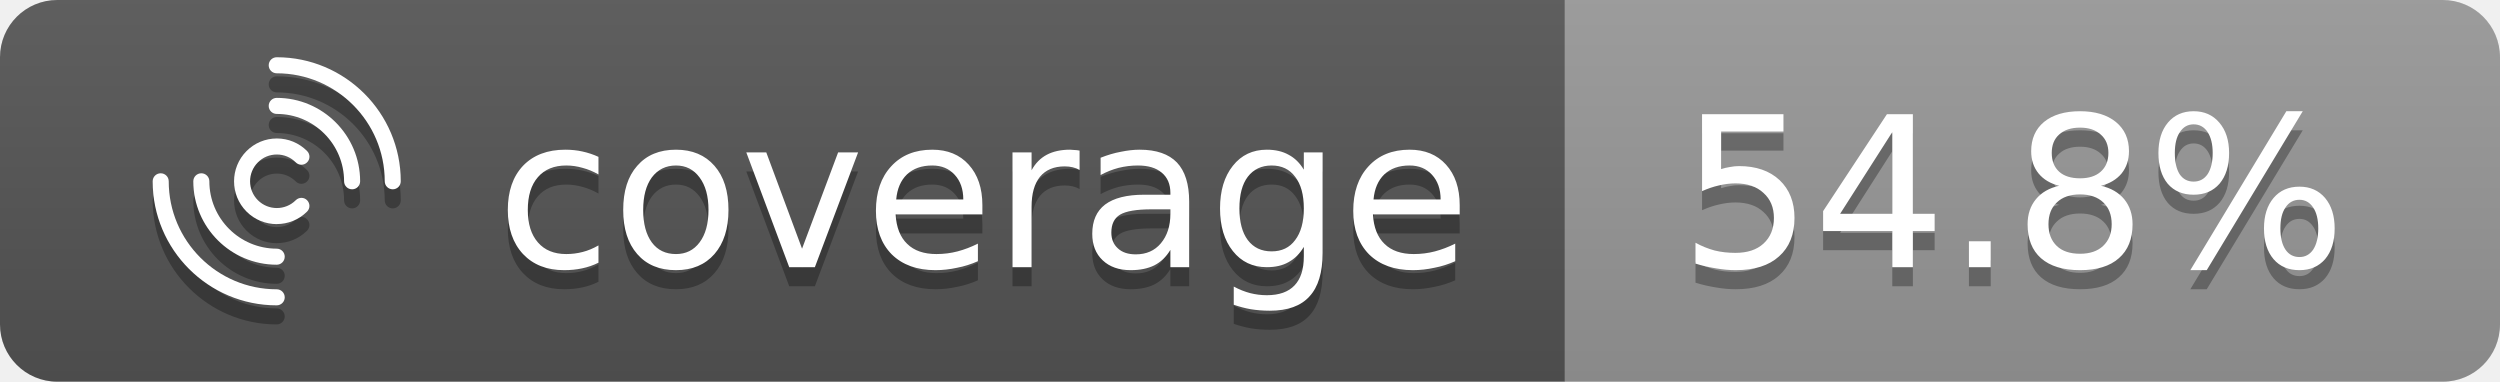
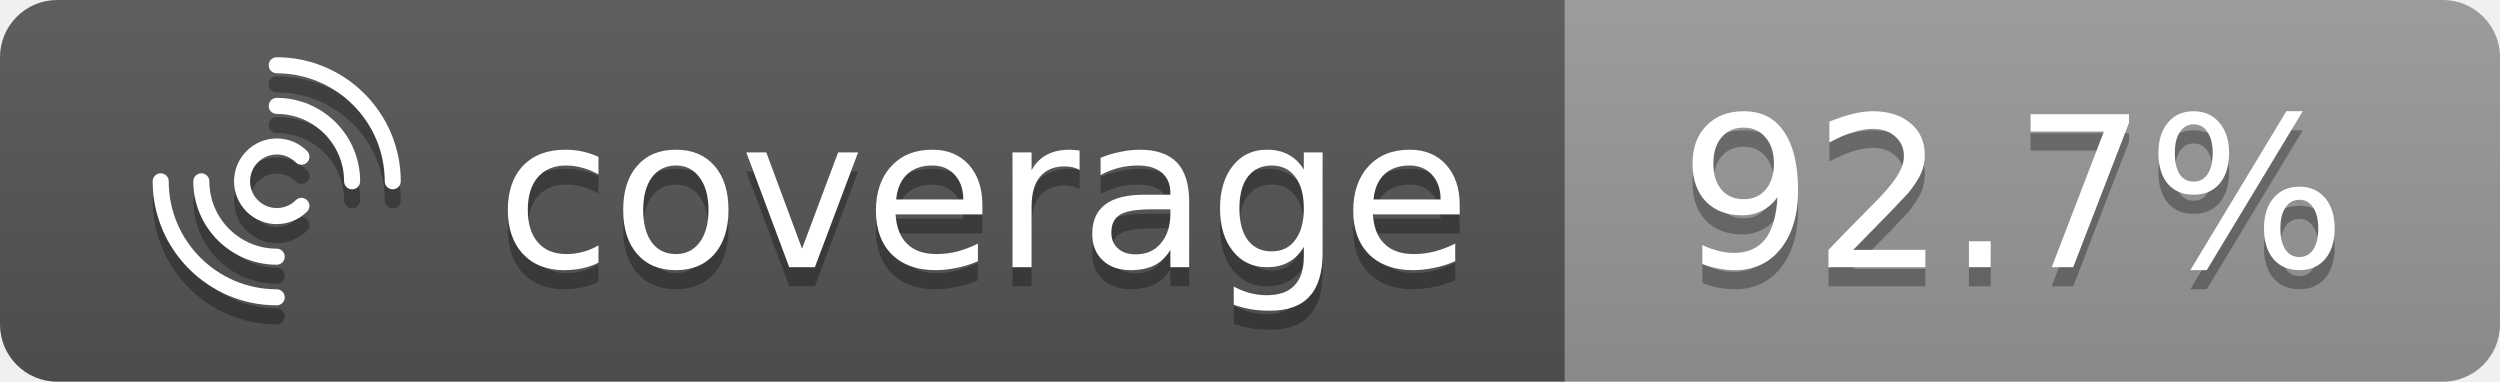
<svg xmlns="http://www.w3.org/2000/svg" role="img" height="20" width="131">
  <linearGradient id="b" x2="0" y2="100%">
    <stop offset="0" stop-color="#bbb" stop-opacity=".1" />
    <stop offset="1" stop-opacity=".1" />
  </linearGradient>
  <clipPath id="a">
    <rect width="131" height="20" rx="3" fill="#fff" />
  </clipPath>
  <g clip-path="url(#a)">
    <rect fill="#555" height="20" width="82" />
    <rect fill="#999999" height="20" width="49" x="82" />
    <rect fill="url(#b)" height="20" width="131" />
  </g>
  <g fill="#fff" font-family="DejaVu Sans,Verdana,Geneva,sans-serif" font-size="11" text-anchor="left">
    <text x="26" y="15" textLength="50" fill="#010101" fill-opacity=".3">coverage</text>
    <text x="26" y="14" textLength="50">coverage</text>
-     <text x="88" y="15" textLength="37" fill="#010101" fill-opacity=".3">54.8%</text>
-     <text x="88" y="14" textLength="37">54.8%</text>
+     <text x="88" y="15" textLength="37" fill="#010101" fill-opacity=".3">92.7%</text>
+     <text x="88" y="14" textLength="37">92.7%</text>
  </g>
  <path d="M20.58 10.92C20.347 10.92 20.16 10.732 20.16 10.5C20.16 7.379 17.621 4.841 14.5 4.841C14.267 4.841 14.08 4.653 14.08 4.42C14.08 4.188 14.267 4 14.5 4C18.083 4 21 6.917 21 10.5C21 10.732 20.812 10.92 20.58 10.92Z" fill="#010101" fill-opacity="0.3" />
  <path d="M14.5 17C10.917 17 8 14.083 8 10.5C8 10.267 8.188 10.08 8.42 10.08C8.653 10.08 8.841 10.267 8.841 10.5C8.841 13.621 11.379 16.16 14.5 16.16C14.732 16.16 14.92 16.347 14.92 16.58C14.92 16.812 14.732 17 14.5 17Z" fill="#010101" fill-opacity="0.3" />
  <path d="M18.451 10.92C18.218 10.92 18.03 10.732 18.03 10.5C18.03 8.553 16.447 6.97 14.5 6.97C14.268 6.97 14.08 6.782 14.08 6.55C14.08 6.317 14.268 6.129 14.5 6.129C16.91 6.129 18.871 8.09 18.871 10.5C18.871 10.732 18.683 10.92 18.451 10.92Z" fill="#010101" fill-opacity="0.3" />
  <path d="M14.5 14.871C12.091 14.871 10.129 12.909 10.129 10.5C10.129 10.267 10.317 10.08 10.55 10.08C10.782 10.08 10.97 10.267 10.97 10.5C10.97 12.447 12.553 14.03 14.5 14.03C14.733 14.03 14.92 14.218 14.92 14.45C14.92 14.683 14.733 14.871 14.5 14.871Z" fill="#010101" fill-opacity="0.3" />
  <path d="M14.506 12.744C13.931 12.744 13.357 12.526 12.92 12.089C12.046 11.214 12.046 9.791 12.92 8.914C13.343 8.491 13.906 8.256 14.506 8.256C15.105 8.256 15.668 8.488 16.091 8.914C16.257 9.08 16.257 9.346 16.091 9.508C15.926 9.674 15.66 9.674 15.497 9.508C15.231 9.242 14.881 9.096 14.506 9.096C14.13 9.096 13.777 9.242 13.514 9.508C12.967 10.055 12.967 10.945 13.514 11.492C14.06 12.038 14.951 12.038 15.497 11.492C15.663 11.326 15.929 11.326 16.091 11.492C16.254 11.657 16.257 11.923 16.091 12.086C15.654 12.523 15.08 12.741 14.506 12.741V12.744Z" fill="#010101" fill-opacity="0.3" />
  <path d="M20.58 9.92C20.347 9.92 20.16 9.733 20.16 9.5C20.16 6.379 17.621 3.841 14.5 3.841C14.267 3.841 14.08 3.653 14.08 3.42C14.08 3.188 14.267 3 14.5 3C18.083 3 21 5.917 21 9.5C21 9.733 20.812 9.92 20.58 9.92Z" fill="white" />
  <path d="M14.5 16C10.917 16 8 13.083 8 9.5C8 9.267 8.188 9.08 8.42 9.08C8.653 9.08 8.841 9.267 8.841 9.5C8.841 12.621 11.379 15.159 14.5 15.159C14.732 15.159 14.92 15.347 14.92 15.58C14.92 15.812 14.732 16 14.5 16Z" fill="white" />
  <path d="M18.451 9.92C18.218 9.92 18.03 9.733 18.03 9.5C18.03 7.553 16.447 5.97 14.5 5.97C14.268 5.97 14.08 5.782 14.08 5.55C14.08 5.317 14.268 5.129 14.5 5.129C16.91 5.129 18.871 7.09 18.871 9.5C18.871 9.733 18.683 9.92 18.451 9.92Z" fill="white" />
  <path d="M14.5 13.871C12.091 13.871 10.129 11.909 10.129 9.5C10.129 9.267 10.317 9.08 10.55 9.08C10.782 9.08 10.97 9.267 10.97 9.5C10.97 11.447 12.553 13.03 14.5 13.03C14.733 13.03 14.92 13.218 14.92 13.45C14.92 13.683 14.733 13.871 14.5 13.871Z" fill="white" />
  <path d="M14.506 11.744C13.931 11.744 13.357 11.526 12.92 11.089C12.046 10.214 12.046 8.791 12.92 7.914C13.343 7.491 13.906 7.256 14.506 7.256C15.105 7.256 15.668 7.488 16.091 7.914C16.257 8.08 16.257 8.346 16.091 8.508C15.926 8.674 15.66 8.674 15.497 8.508C15.231 8.242 14.881 8.096 14.506 8.096C14.13 8.096 13.777 8.242 13.514 8.508C12.967 9.055 12.967 9.946 13.514 10.492C14.06 11.038 14.951 11.038 15.497 10.492C15.663 10.326 15.929 10.326 16.091 10.492C16.254 10.657 16.257 10.923 16.091 11.086C15.654 11.523 15.08 11.741 14.506 11.741V11.744Z" fill="white" />
</svg>
